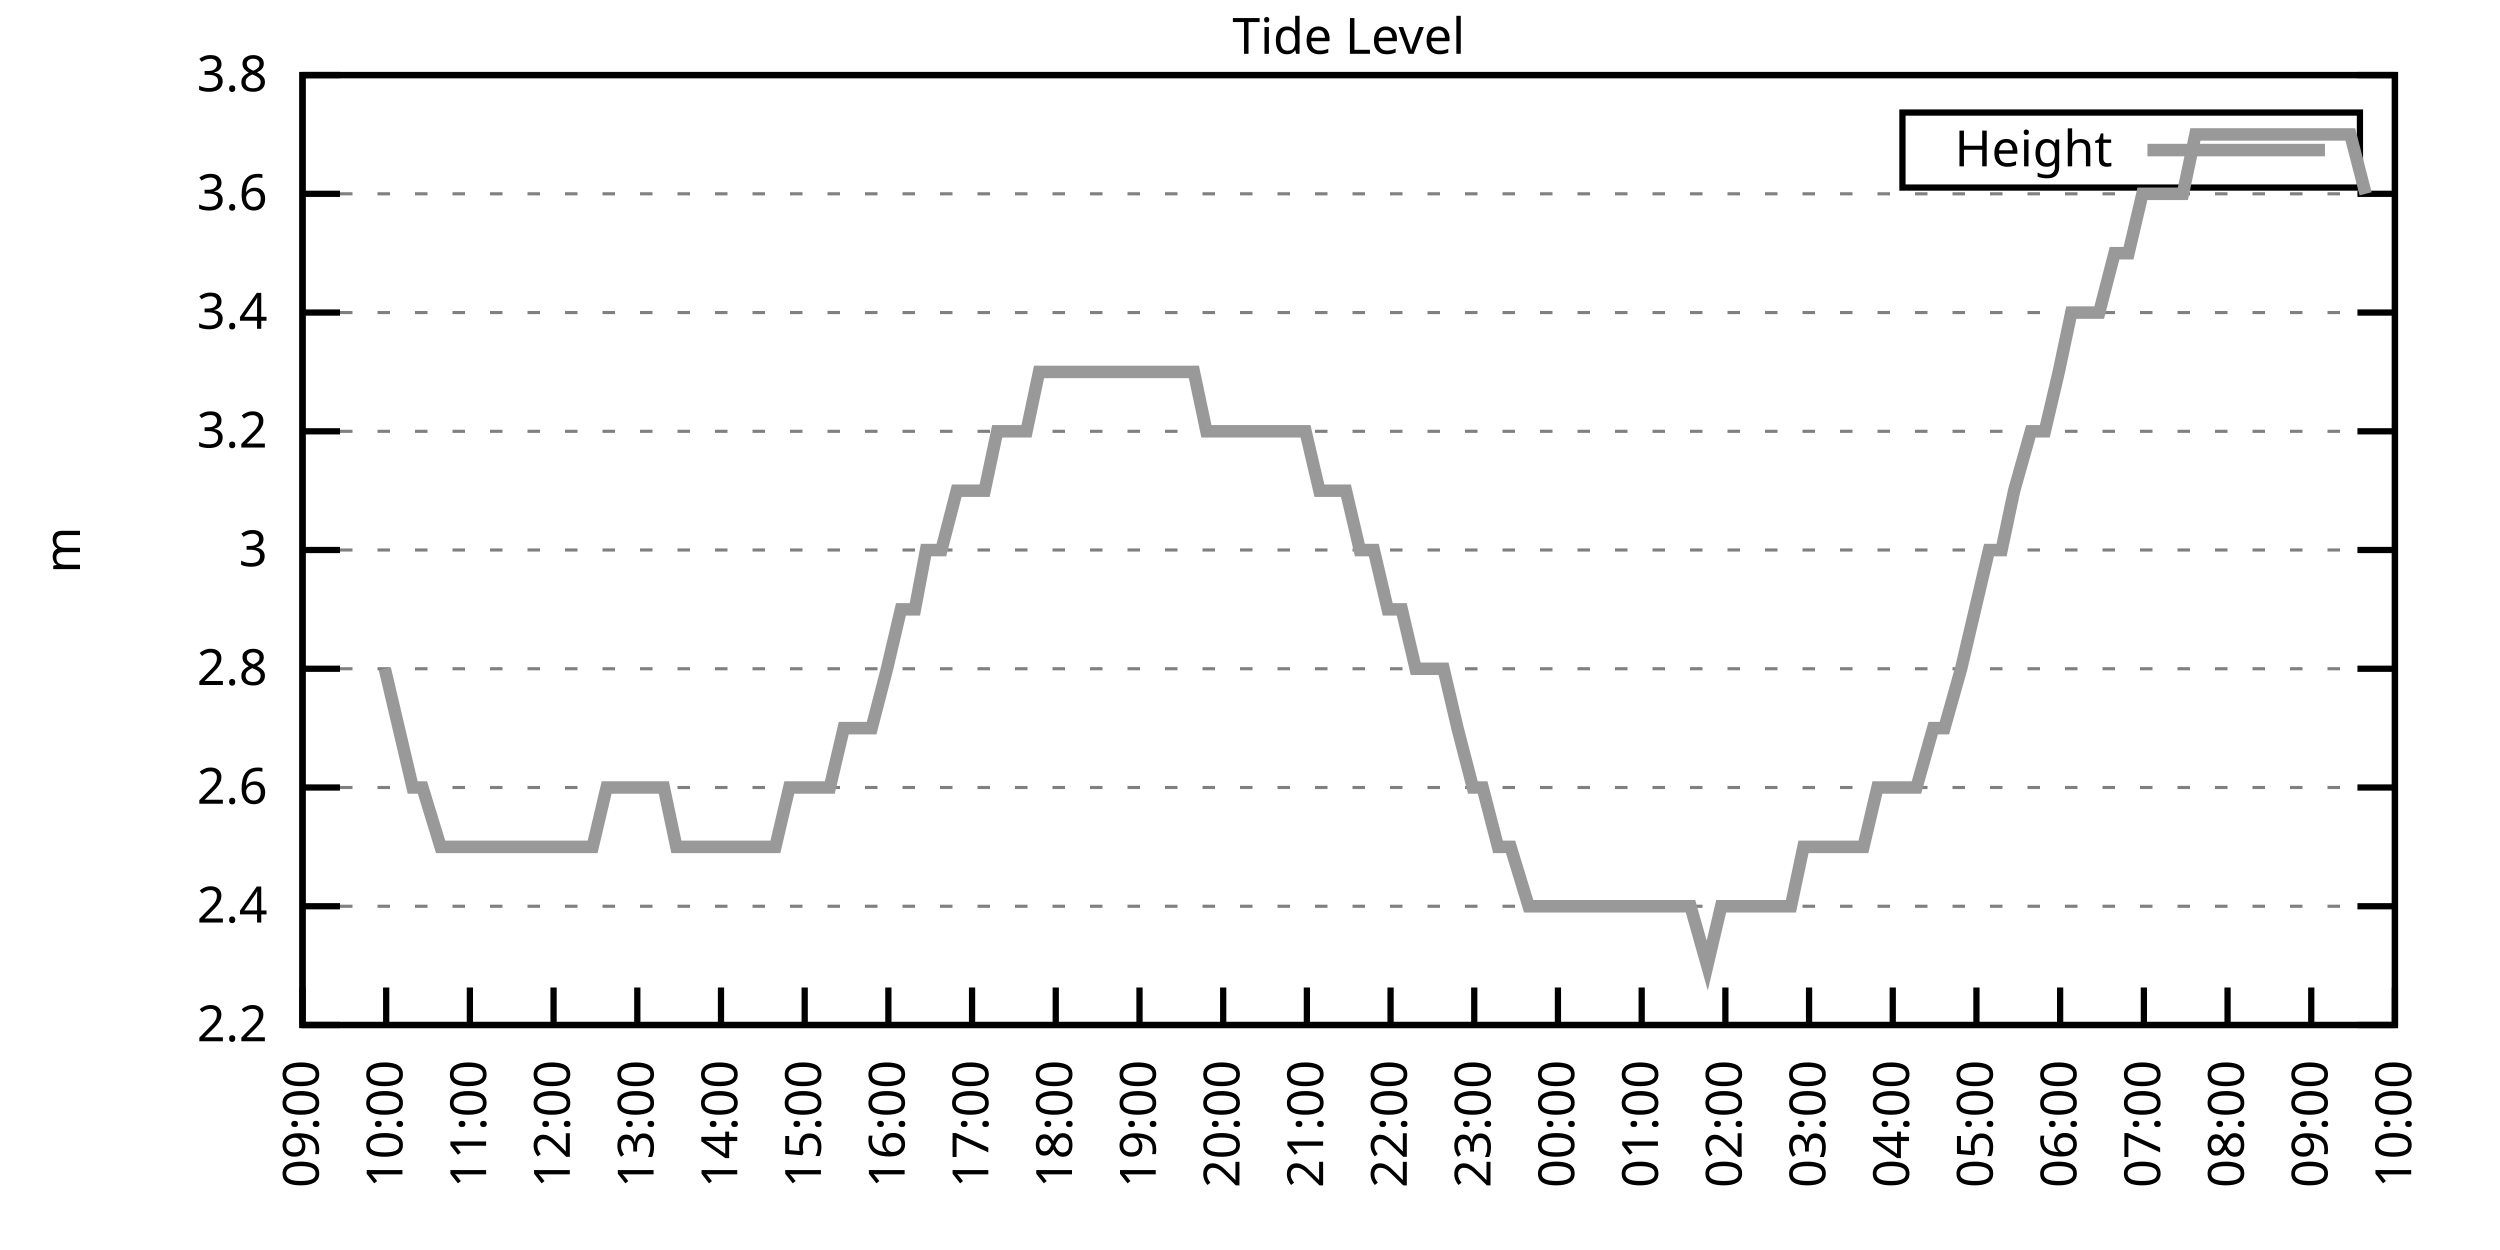
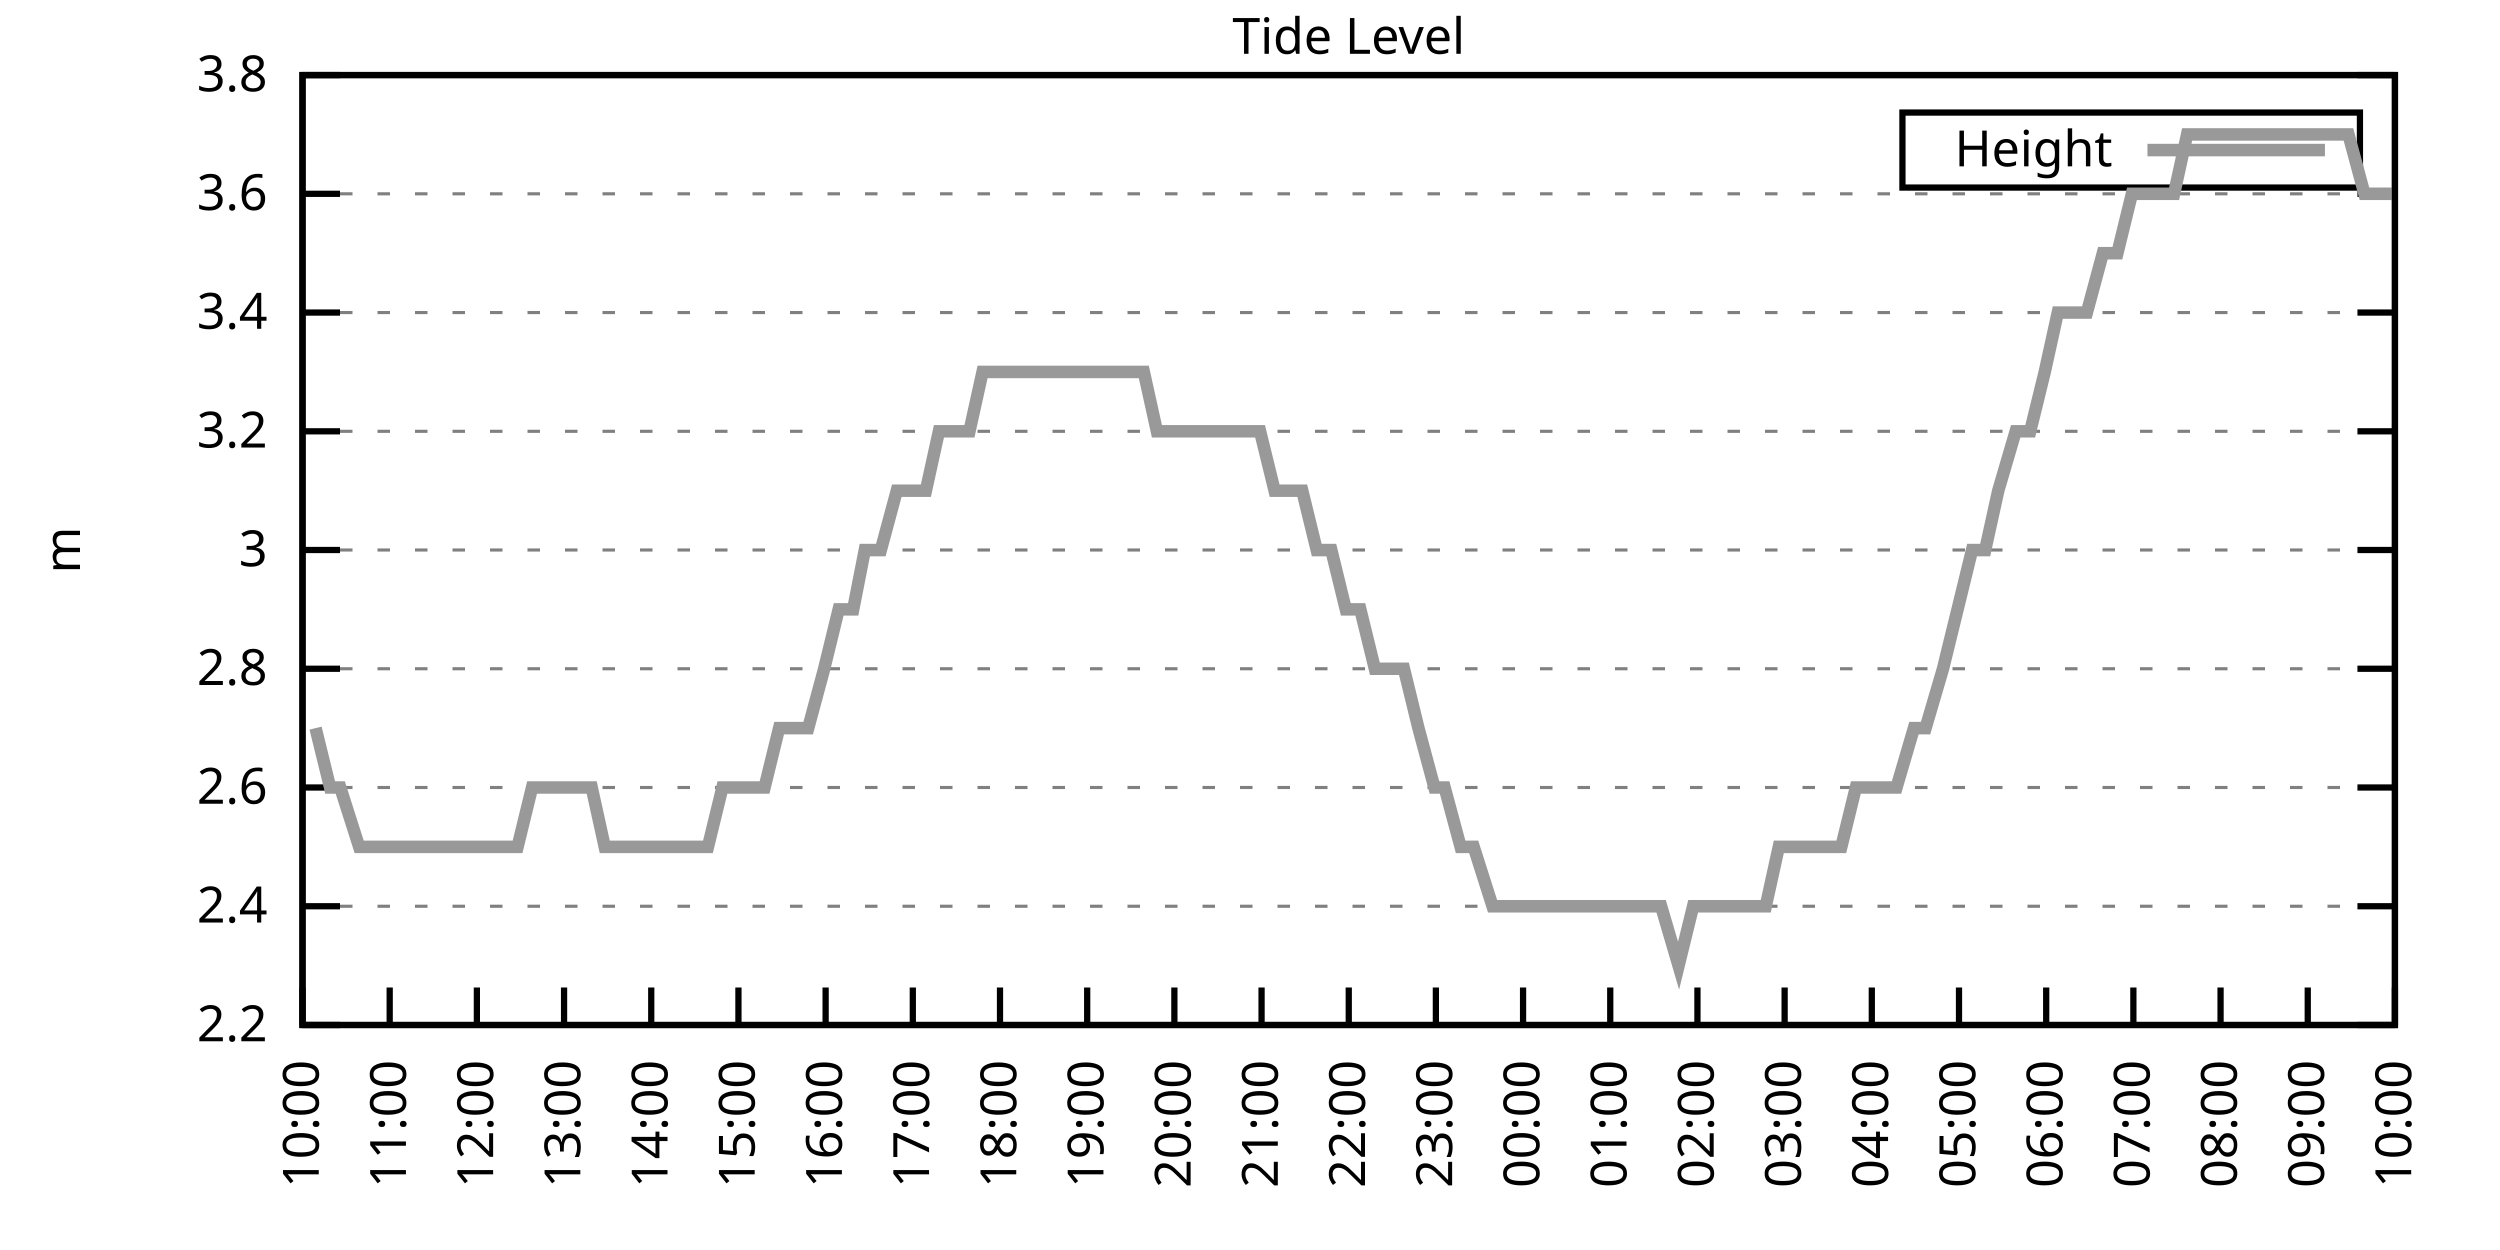
<svg xmlns="http://www.w3.org/2000/svg" xmlns:xlink="http://www.w3.org/1999/xlink" width="400" height="200" viewBox="0 0 400 200">
  <g id="gnuplot_canvas">
    <rect x="0" y="0" width="400" height="200" fill="none" />
    <defs>
      <circle id="gpDot" r="0.5" stroke-width="0.5" stroke="currentColor" />
      <path id="gpPt0" stroke-width="0.333" stroke="currentColor" d="M-1,0 h2 M0,-1 v2" />
      <path id="gpPt1" stroke-width="0.333" stroke="currentColor" d="M-1,-1 L1,1 M1,-1 L-1,1" />
      <path id="gpPt2" stroke-width="0.333" stroke="currentColor" d="M-1,0 L1,0 M0,-1 L0,1 M-1,-1 L1,1 M-1,1 L1,-1" />
      <rect id="gpPt3" stroke-width="0.333" stroke="currentColor" x="-1" y="-1" width="2" height="2" />
      <rect id="gpPt4" stroke-width="0.333" stroke="currentColor" fill="currentColor" x="-1" y="-1" width="2" height="2" />
      <circle id="gpPt5" stroke-width="0.333" stroke="currentColor" cx="0" cy="0" r="1" />
      <use xlink:href="#gpPt5" id="gpPt6" fill="currentColor" stroke="none" />
      <path id="gpPt7" stroke-width="0.333" stroke="currentColor" d="M0,-1.33 L-1.33,0.67 L1.33,0.67 z" />
      <use xlink:href="#gpPt7" id="gpPt8" fill="currentColor" stroke="none" />
      <use xlink:href="#gpPt7" id="gpPt9" stroke="currentColor" transform="rotate(180)" />
      <use xlink:href="#gpPt9" id="gpPt10" fill="currentColor" stroke="none" />
      <use xlink:href="#gpPt3" id="gpPt11" stroke="currentColor" transform="rotate(45)" />
      <use xlink:href="#gpPt11" id="gpPt12" fill="currentColor" stroke="none" />
      <path id="gpPt13" stroke-width="0.333" stroke="currentColor" d="M0,1.330 L1.265,0.411 L0.782,-1.067 L-0.782,-1.076 L-1.265,0.411 z" />
      <use xlink:href="#gpPt13" id="gpPt14" fill="currentColor" stroke="none" />
      <filter id="textbox" filterUnits="objectBoundingBox" x="0" y="0" height="1" width="1">
        <feFlood flood-color="white" flood-opacity="1" result="bgnd" />
        <feComposite in="SourceGraphic" in2="bgnd" operator="atop" />
      </filter>
      <filter id="greybox" filterUnits="objectBoundingBox" x="0" y="0" height="1" width="1">
        <feFlood flood-color="lightgrey" flood-opacity="1" result="grey" />
        <feComposite in="SourceGraphic" in2="grey" operator="atop" />
      </filter>
    </defs>
    <g fill="none" color="white" stroke="currentColor" stroke-width="1.00" stroke-linecap="butt" stroke-linejoin="miter">
</g>
    <g fill="none" color="black" stroke="currentColor" stroke-width="1.00" stroke-linecap="butt" stroke-linejoin="miter">
      <g stroke="none" shape-rendering="crispEdges">
        <polygon fill="rgb(255, 255, 255)" points="48.40,164.00 383.18,164.00 383.18,12.02 48.40,12.02 " />
      </g>
    </g>
    <g fill="none" color="black" stroke="currentColor" stroke-width="1.00" stroke-linecap="butt" stroke-linejoin="miter">
</g>
    <g fill="none" color="black" stroke="black" stroke-width="0.50" stroke-linecap="butt" stroke-linejoin="miter">
</g>
    <g fill="none" color="gray" stroke="currentColor" stroke-width="0.50" stroke-linecap="butt" stroke-linejoin="miter">
      <path stroke="gray" stroke-dasharray="2,4" class="gridline" d="M48.40,164.00 L383.19,164.00  " />
    </g>
    <g fill="none" color="gray" stroke="gray" stroke-width="1.00" stroke-linecap="butt" stroke-linejoin="miter">
</g>
    <g fill="none" color="black" stroke="currentColor" stroke-width="1.00" stroke-linecap="butt" stroke-linejoin="miter">
      <path stroke="black" d="M48.40,164.00 L54.40,164.00 M383.19,164.00 L377.19,164.00  " />
      <g transform="translate(42.80,166.60)" stroke="none" fill="black" font-family="Sans" font-size="8.00" text-anchor="end">
        <text>
          <tspan font-family="Sans"> 2.2</tspan>
        </text>
      </g>
    </g>
    <g fill="none" color="black" stroke="currentColor" stroke-width="1.00" stroke-linecap="butt" stroke-linejoin="miter">
</g>
    <g fill="none" color="black" stroke="black" stroke-width="0.50" stroke-linecap="butt" stroke-linejoin="miter">
</g>
    <g fill="none" color="gray" stroke="currentColor" stroke-width="0.50" stroke-linecap="butt" stroke-linejoin="miter">
      <path stroke="gray" stroke-dasharray="2,4" class="gridline" d="M48.40,145.00 L383.19,145.00  " />
    </g>
    <g fill="none" color="gray" stroke="gray" stroke-width="1.00" stroke-linecap="butt" stroke-linejoin="miter">
</g>
    <g fill="none" color="black" stroke="currentColor" stroke-width="1.00" stroke-linecap="butt" stroke-linejoin="miter">
      <path stroke="black" d="M48.40,145.00 L54.40,145.00 M383.19,145.00 L377.19,145.00  " />
      <g transform="translate(42.80,147.60)" stroke="none" fill="black" font-family="Sans" font-size="8.00" text-anchor="end">
        <text>
          <tspan font-family="Sans"> 2.4</tspan>
        </text>
      </g>
    </g>
    <g fill="none" color="black" stroke="currentColor" stroke-width="1.00" stroke-linecap="butt" stroke-linejoin="miter">
</g>
    <g fill="none" color="black" stroke="black" stroke-width="0.50" stroke-linecap="butt" stroke-linejoin="miter">
</g>
    <g fill="none" color="gray" stroke="currentColor" stroke-width="0.50" stroke-linecap="butt" stroke-linejoin="miter">
      <path stroke="gray" stroke-dasharray="2,4" class="gridline" d="M48.40,126.00 L383.19,126.00  " />
    </g>
    <g fill="none" color="gray" stroke="gray" stroke-width="1.00" stroke-linecap="butt" stroke-linejoin="miter">
</g>
    <g fill="none" color="black" stroke="currentColor" stroke-width="1.00" stroke-linecap="butt" stroke-linejoin="miter">
      <path stroke="black" d="M48.40,126.00 L54.40,126.00 M383.19,126.00 L377.19,126.00  " />
      <g transform="translate(42.80,128.60)" stroke="none" fill="black" font-family="Sans" font-size="8.00" text-anchor="end">
        <text>
          <tspan font-family="Sans"> 2.6</tspan>
        </text>
      </g>
    </g>
    <g fill="none" color="black" stroke="currentColor" stroke-width="1.00" stroke-linecap="butt" stroke-linejoin="miter">
</g>
    <g fill="none" color="black" stroke="black" stroke-width="0.50" stroke-linecap="butt" stroke-linejoin="miter">
</g>
    <g fill="none" color="gray" stroke="currentColor" stroke-width="0.50" stroke-linecap="butt" stroke-linejoin="miter">
      <path stroke="gray" stroke-dasharray="2,4" class="gridline" d="M48.40,107.00 L383.19,107.00  " />
    </g>
    <g fill="none" color="gray" stroke="gray" stroke-width="1.00" stroke-linecap="butt" stroke-linejoin="miter">
</g>
    <g fill="none" color="black" stroke="currentColor" stroke-width="1.00" stroke-linecap="butt" stroke-linejoin="miter">
      <path stroke="black" d="M48.40,107.00 L54.40,107.00 M383.19,107.00 L377.19,107.00  " />
      <g transform="translate(42.80,109.60)" stroke="none" fill="black" font-family="Sans" font-size="8.00" text-anchor="end">
        <text>
          <tspan font-family="Sans"> 2.8</tspan>
        </text>
      </g>
    </g>
    <g fill="none" color="black" stroke="currentColor" stroke-width="1.00" stroke-linecap="butt" stroke-linejoin="miter">
</g>
    <g fill="none" color="black" stroke="black" stroke-width="0.50" stroke-linecap="butt" stroke-linejoin="miter">
</g>
    <g fill="none" color="gray" stroke="currentColor" stroke-width="0.50" stroke-linecap="butt" stroke-linejoin="miter">
      <path stroke="gray" stroke-dasharray="2,4" class="gridline" d="M48.40,88.00 L383.19,88.00  " />
    </g>
    <g fill="none" color="gray" stroke="gray" stroke-width="1.00" stroke-linecap="butt" stroke-linejoin="miter">
</g>
    <g fill="none" color="black" stroke="currentColor" stroke-width="1.00" stroke-linecap="butt" stroke-linejoin="miter">
      <path stroke="black" d="M48.40,88.00 L54.40,88.00 M383.19,88.00 L377.19,88.00  " />
      <g transform="translate(42.80,90.60)" stroke="none" fill="black" font-family="Sans" font-size="8.00" text-anchor="end">
        <text>
          <tspan font-family="Sans"> 3</tspan>
        </text>
      </g>
    </g>
    <g fill="none" color="black" stroke="currentColor" stroke-width="1.00" stroke-linecap="butt" stroke-linejoin="miter">
</g>
    <g fill="none" color="black" stroke="black" stroke-width="0.50" stroke-linecap="butt" stroke-linejoin="miter">
</g>
    <g fill="none" color="gray" stroke="currentColor" stroke-width="0.50" stroke-linecap="butt" stroke-linejoin="miter">
      <path stroke="gray" stroke-dasharray="2,4" class="gridline" d="M48.40,69.01 L383.19,69.01  " />
    </g>
    <g fill="none" color="gray" stroke="gray" stroke-width="1.00" stroke-linecap="butt" stroke-linejoin="miter">
</g>
    <g fill="none" color="black" stroke="currentColor" stroke-width="1.00" stroke-linecap="butt" stroke-linejoin="miter">
      <path stroke="black" d="M48.40,69.01 L54.40,69.01 M383.19,69.01 L377.19,69.01  " />
      <g transform="translate(42.80,71.61)" stroke="none" fill="black" font-family="Sans" font-size="8.00" text-anchor="end">
        <text>
          <tspan font-family="Sans"> 3.2</tspan>
        </text>
      </g>
    </g>
    <g fill="none" color="black" stroke="currentColor" stroke-width="1.00" stroke-linecap="butt" stroke-linejoin="miter">
</g>
    <g fill="none" color="black" stroke="black" stroke-width="0.50" stroke-linecap="butt" stroke-linejoin="miter">
</g>
    <g fill="none" color="gray" stroke="currentColor" stroke-width="0.50" stroke-linecap="butt" stroke-linejoin="miter">
      <path stroke="gray" stroke-dasharray="2,4" class="gridline" d="M48.40,50.01 L383.19,50.01  " />
    </g>
    <g fill="none" color="gray" stroke="gray" stroke-width="1.00" stroke-linecap="butt" stroke-linejoin="miter">
</g>
    <g fill="none" color="black" stroke="currentColor" stroke-width="1.00" stroke-linecap="butt" stroke-linejoin="miter">
      <path stroke="black" d="M48.40,50.01 L54.40,50.01 M383.19,50.01 L377.19,50.01  " />
      <g transform="translate(42.80,52.61)" stroke="none" fill="black" font-family="Sans" font-size="8.00" text-anchor="end">
        <text>
          <tspan font-family="Sans"> 3.4</tspan>
        </text>
      </g>
    </g>
    <g fill="none" color="black" stroke="currentColor" stroke-width="1.00" stroke-linecap="butt" stroke-linejoin="miter">
</g>
    <g fill="none" color="black" stroke="black" stroke-width="0.50" stroke-linecap="butt" stroke-linejoin="miter">
</g>
    <g fill="none" color="gray" stroke="currentColor" stroke-width="0.50" stroke-linecap="butt" stroke-linejoin="miter">
      <path stroke="gray" stroke-dasharray="2,4" class="gridline" d="M48.40,31.01 L383.19,31.01  " />
    </g>
    <g fill="none" color="gray" stroke="gray" stroke-width="1.00" stroke-linecap="butt" stroke-linejoin="miter">
</g>
    <g fill="none" color="black" stroke="currentColor" stroke-width="1.00" stroke-linecap="butt" stroke-linejoin="miter">
      <path stroke="black" d="M48.40,31.01 L54.40,31.01 M383.19,31.01 L377.19,31.01  " />
      <g transform="translate(42.80,33.61)" stroke="none" fill="black" font-family="Sans" font-size="8.00" text-anchor="end">
        <text>
          <tspan font-family="Sans"> 3.6</tspan>
        </text>
      </g>
    </g>
    <g fill="none" color="black" stroke="currentColor" stroke-width="1.00" stroke-linecap="butt" stroke-linejoin="miter">
</g>
    <g fill="none" color="black" stroke="black" stroke-width="0.50" stroke-linecap="butt" stroke-linejoin="miter">
</g>
    <g fill="none" color="gray" stroke="currentColor" stroke-width="0.50" stroke-linecap="butt" stroke-linejoin="miter">
      <path stroke="gray" stroke-dasharray="2,4" class="gridline" d="M48.40,12.01 L383.19,12.01  " />
    </g>
    <g fill="none" color="gray" stroke="gray" stroke-width="1.00" stroke-linecap="butt" stroke-linejoin="miter">
</g>
    <g fill="none" color="black" stroke="currentColor" stroke-width="1.00" stroke-linecap="butt" stroke-linejoin="miter">
      <path stroke="black" d="M48.40,12.01 L54.40,12.01 M383.19,12.01 L377.19,12.01  " />
      <g transform="translate(42.80,14.61)" stroke="none" fill="black" font-family="Sans" font-size="8.00" text-anchor="end">
        <text>
          <tspan font-family="Sans"> 3.8</tspan>
        </text>
      </g>
    </g>
    <g fill="none" color="black" stroke="currentColor" stroke-width="1.00" stroke-linecap="butt" stroke-linejoin="miter">
      <path stroke="black" d="M48.40,164.00 L48.40,158.00  " />
      <g transform="translate(51.00,169.60) rotate(270.00)" stroke="none" fill="black" font-family="Sans" font-size="8.00" text-anchor="end">
        <text>
-           <tspan font-family="Sans">09:00</tspan>
-         </text>
-       </g>
-     </g>
-     <g fill="none" color="black" stroke="currentColor" stroke-width="1.00" stroke-linecap="butt" stroke-linejoin="miter">
-       <path stroke="black" d="M61.79,164.00 L61.79,158.00  " />
-       <g transform="translate(64.39,169.60) rotate(270.00)" stroke="none" fill="black" font-family="Sans" font-size="8.00" text-anchor="end">
-         <text>
          <tspan font-family="Sans">10:00</tspan>
        </text>
      </g>
    </g>
    <g fill="none" color="black" stroke="currentColor" stroke-width="1.00" stroke-linecap="butt" stroke-linejoin="miter">
-       <path stroke="black" d="M75.18,164.00 L75.18,158.00  " />
-       <g transform="translate(77.78,169.60) rotate(270.00)" stroke="none" fill="black" font-family="Sans" font-size="8.00" text-anchor="end">
+       <path stroke="black" d="M62.35,164.00 L62.35,158.00  " />
+       <g transform="translate(64.95,169.60) rotate(270.00)" stroke="none" fill="black" font-family="Sans" font-size="8.00" text-anchor="end">
        <text>
          <tspan font-family="Sans">11:00</tspan>
        </text>
      </g>
    </g>
    <g fill="none" color="black" stroke="currentColor" stroke-width="1.00" stroke-linecap="butt" stroke-linejoin="miter">
-       <path stroke="black" d="M88.57,164.00 L88.57,158.00  " />
-       <g transform="translate(91.17,169.60) rotate(270.00)" stroke="none" fill="black" font-family="Sans" font-size="8.00" text-anchor="end">
+       <path stroke="black" d="M76.30,164.00 L76.30,158.00  " />
+       <g transform="translate(78.90,169.60) rotate(270.00)" stroke="none" fill="black" font-family="Sans" font-size="8.00" text-anchor="end">
        <text>
          <tspan font-family="Sans">12:00</tspan>
        </text>
      </g>
    </g>
    <g fill="none" color="black" stroke="currentColor" stroke-width="1.00" stroke-linecap="butt" stroke-linejoin="miter">
-       <path stroke="black" d="M101.97,164.00 L101.97,158.00  " />
-       <g transform="translate(104.57,169.60) rotate(270.00)" stroke="none" fill="black" font-family="Sans" font-size="8.00" text-anchor="end">
+       <path stroke="black" d="M90.25,164.00 L90.25,158.00  " />
+       <g transform="translate(92.85,169.60) rotate(270.00)" stroke="none" fill="black" font-family="Sans" font-size="8.00" text-anchor="end">
        <text>
          <tspan font-family="Sans">13:00</tspan>
        </text>
      </g>
    </g>
    <g fill="none" color="black" stroke="currentColor" stroke-width="1.00" stroke-linecap="butt" stroke-linejoin="miter">
-       <path stroke="black" d="M115.36,164.00 L115.36,158.00  " />
-       <g transform="translate(117.96,169.60) rotate(270.00)" stroke="none" fill="black" font-family="Sans" font-size="8.00" text-anchor="end">
+       <path stroke="black" d="M104.20,164.00 L104.20,158.00  " />
+       <g transform="translate(106.80,169.60) rotate(270.00)" stroke="none" fill="black" font-family="Sans" font-size="8.00" text-anchor="end">
        <text>
          <tspan font-family="Sans">14:00</tspan>
        </text>
      </g>
    </g>
    <g fill="none" color="black" stroke="currentColor" stroke-width="1.00" stroke-linecap="butt" stroke-linejoin="miter">
-       <path stroke="black" d="M128.75,164.00 L128.75,158.00  " />
-       <g transform="translate(131.35,169.60) rotate(270.00)" stroke="none" fill="black" font-family="Sans" font-size="8.00" text-anchor="end">
+       <path stroke="black" d="M118.15,164.00 L118.15,158.00  " />
+       <g transform="translate(120.75,169.60) rotate(270.00)" stroke="none" fill="black" font-family="Sans" font-size="8.00" text-anchor="end">
        <text>
          <tspan font-family="Sans">15:00</tspan>
        </text>
      </g>
    </g>
    <g fill="none" color="black" stroke="currentColor" stroke-width="1.00" stroke-linecap="butt" stroke-linejoin="miter">
-       <path stroke="black" d="M142.14,164.00 L142.14,158.00  " />
-       <g transform="translate(144.74,169.60) rotate(270.00)" stroke="none" fill="black" font-family="Sans" font-size="8.00" text-anchor="end">
+       <path stroke="black" d="M132.10,164.00 L132.10,158.00  " />
+       <g transform="translate(134.70,169.60) rotate(270.00)" stroke="none" fill="black" font-family="Sans" font-size="8.00" text-anchor="end">
        <text>
          <tspan font-family="Sans">16:00</tspan>
        </text>
      </g>
    </g>
    <g fill="none" color="black" stroke="currentColor" stroke-width="1.00" stroke-linecap="butt" stroke-linejoin="miter">
-       <path stroke="black" d="M155.53,164.00 L155.53,158.00  " />
-       <g transform="translate(158.13,169.60) rotate(270.00)" stroke="none" fill="black" font-family="Sans" font-size="8.00" text-anchor="end">
+       <path stroke="black" d="M146.05,164.00 L146.05,158.00  " />
+       <g transform="translate(148.65,169.60) rotate(270.00)" stroke="none" fill="black" font-family="Sans" font-size="8.00" text-anchor="end">
        <text>
          <tspan font-family="Sans">17:00</tspan>
        </text>
      </g>
    </g>
    <g fill="none" color="black" stroke="currentColor" stroke-width="1.00" stroke-linecap="butt" stroke-linejoin="miter">
-       <path stroke="black" d="M168.92,164.00 L168.92,158.00  " />
-       <g transform="translate(171.52,169.60) rotate(270.00)" stroke="none" fill="black" font-family="Sans" font-size="8.00" text-anchor="end">
+       <path stroke="black" d="M160.00,164.00 L160.00,158.00  " />
+       <g transform="translate(162.60,169.60) rotate(270.00)" stroke="none" fill="black" font-family="Sans" font-size="8.00" text-anchor="end">
        <text>
          <tspan font-family="Sans">18:00</tspan>
        </text>
      </g>
    </g>
    <g fill="none" color="black" stroke="currentColor" stroke-width="1.00" stroke-linecap="butt" stroke-linejoin="miter">
-       <path stroke="black" d="M182.32,164.00 L182.32,158.00  " />
-       <g transform="translate(184.92,169.60) rotate(270.00)" stroke="none" fill="black" font-family="Sans" font-size="8.00" text-anchor="end">
+       <path stroke="black" d="M173.95,164.00 L173.95,158.00  " />
+       <g transform="translate(176.55,169.60) rotate(270.00)" stroke="none" fill="black" font-family="Sans" font-size="8.00" text-anchor="end">
        <text>
          <tspan font-family="Sans">19:00</tspan>
        </text>
      </g>
    </g>
    <g fill="none" color="black" stroke="currentColor" stroke-width="1.00" stroke-linecap="butt" stroke-linejoin="miter">
-       <path stroke="black" d="M195.71,164.00 L195.71,158.00  " />
-       <g transform="translate(198.31,169.60) rotate(270.00)" stroke="none" fill="black" font-family="Sans" font-size="8.00" text-anchor="end">
+       <path stroke="black" d="M187.90,164.00 L187.90,158.00  " />
+       <g transform="translate(190.50,169.60) rotate(270.00)" stroke="none" fill="black" font-family="Sans" font-size="8.00" text-anchor="end">
        <text>
          <tspan font-family="Sans">20:00</tspan>
        </text>
      </g>
    </g>
    <g fill="none" color="black" stroke="currentColor" stroke-width="1.00" stroke-linecap="butt" stroke-linejoin="miter">
-       <path stroke="black" d="M209.10,164.00 L209.10,158.00  " />
-       <g transform="translate(211.70,169.60) rotate(270.00)" stroke="none" fill="black" font-family="Sans" font-size="8.00" text-anchor="end">
+       <path stroke="black" d="M201.85,164.00 L201.85,158.00  " />
+       <g transform="translate(204.45,169.60) rotate(270.00)" stroke="none" fill="black" font-family="Sans" font-size="8.00" text-anchor="end">
        <text>
          <tspan font-family="Sans">21:00</tspan>
        </text>
      </g>
    </g>
    <g fill="none" color="black" stroke="currentColor" stroke-width="1.00" stroke-linecap="butt" stroke-linejoin="miter">
-       <path stroke="black" d="M222.49,164.00 L222.49,158.00  " />
-       <g transform="translate(225.09,169.60) rotate(270.00)" stroke="none" fill="black" font-family="Sans" font-size="8.00" text-anchor="end">
+       <path stroke="black" d="M215.80,164.00 L215.80,158.00  " />
+       <g transform="translate(218.40,169.60) rotate(270.00)" stroke="none" fill="black" font-family="Sans" font-size="8.00" text-anchor="end">
        <text>
          <tspan font-family="Sans">22:00</tspan>
        </text>
      </g>
    </g>
    <g fill="none" color="black" stroke="currentColor" stroke-width="1.00" stroke-linecap="butt" stroke-linejoin="miter">
-       <path stroke="black" d="M235.88,164.00 L235.88,158.00  " />
-       <g transform="translate(238.48,169.60) rotate(270.00)" stroke="none" fill="black" font-family="Sans" font-size="8.00" text-anchor="end">
+       <path stroke="black" d="M229.74,164.00 L229.74,158.00  " />
+       <g transform="translate(232.34,169.60) rotate(270.00)" stroke="none" fill="black" font-family="Sans" font-size="8.00" text-anchor="end">
        <text>
          <tspan font-family="Sans">23:00</tspan>
        </text>
      </g>
    </g>
    <g fill="none" color="black" stroke="currentColor" stroke-width="1.00" stroke-linecap="butt" stroke-linejoin="miter">
-       <path stroke="black" d="M249.27,164.00 L249.27,158.00  " />
-       <g transform="translate(251.87,169.60) rotate(270.00)" stroke="none" fill="black" font-family="Sans" font-size="8.00" text-anchor="end">
+       <path stroke="black" d="M243.69,164.00 L243.69,158.00  " />
+       <g transform="translate(246.29,169.60) rotate(270.00)" stroke="none" fill="black" font-family="Sans" font-size="8.00" text-anchor="end">
        <text>
          <tspan font-family="Sans">00:00</tspan>
        </text>
      </g>
    </g>
    <g fill="none" color="black" stroke="currentColor" stroke-width="1.00" stroke-linecap="butt" stroke-linejoin="miter">
-       <path stroke="black" d="M262.67,164.00 L262.67,158.00  " />
-       <g transform="translate(265.27,169.60) rotate(270.00)" stroke="none" fill="black" font-family="Sans" font-size="8.00" text-anchor="end">
+       <path stroke="black" d="M257.64,164.00 L257.64,158.00  " />
+       <g transform="translate(260.24,169.60) rotate(270.00)" stroke="none" fill="black" font-family="Sans" font-size="8.00" text-anchor="end">
        <text>
          <tspan font-family="Sans">01:00</tspan>
        </text>
      </g>
    </g>
    <g fill="none" color="black" stroke="currentColor" stroke-width="1.00" stroke-linecap="butt" stroke-linejoin="miter">
-       <path stroke="black" d="M276.06,164.00 L276.06,158.00  " />
-       <g transform="translate(278.66,169.60) rotate(270.00)" stroke="none" fill="black" font-family="Sans" font-size="8.00" text-anchor="end">
+       <path stroke="black" d="M271.59,164.00 L271.59,158.00  " />
+       <g transform="translate(274.19,169.60) rotate(270.00)" stroke="none" fill="black" font-family="Sans" font-size="8.00" text-anchor="end">
        <text>
          <tspan font-family="Sans">02:00</tspan>
        </text>
      </g>
    </g>
    <g fill="none" color="black" stroke="currentColor" stroke-width="1.00" stroke-linecap="butt" stroke-linejoin="miter">
-       <path stroke="black" d="M289.45,164.00 L289.45,158.00  " />
-       <g transform="translate(292.05,169.60) rotate(270.00)" stroke="none" fill="black" font-family="Sans" font-size="8.00" text-anchor="end">
+       <path stroke="black" d="M285.54,164.00 L285.54,158.00  " />
+       <g transform="translate(288.14,169.60) rotate(270.00)" stroke="none" fill="black" font-family="Sans" font-size="8.00" text-anchor="end">
        <text>
          <tspan font-family="Sans">03:00</tspan>
        </text>
      </g>
    </g>
    <g fill="none" color="black" stroke="currentColor" stroke-width="1.00" stroke-linecap="butt" stroke-linejoin="miter">
-       <path stroke="black" d="M302.84,164.00 L302.84,158.00  " />
-       <g transform="translate(305.44,169.60) rotate(270.00)" stroke="none" fill="black" font-family="Sans" font-size="8.00" text-anchor="end">
+       <path stroke="black" d="M299.49,164.00 L299.49,158.00  " />
+       <g transform="translate(302.09,169.60) rotate(270.00)" stroke="none" fill="black" font-family="Sans" font-size="8.00" text-anchor="end">
        <text>
          <tspan font-family="Sans">04:00</tspan>
        </text>
      </g>
    </g>
    <g fill="none" color="black" stroke="currentColor" stroke-width="1.00" stroke-linecap="butt" stroke-linejoin="miter">
-       <path stroke="black" d="M316.23,164.00 L316.23,158.00  " />
-       <g transform="translate(318.83,169.60) rotate(270.00)" stroke="none" fill="black" font-family="Sans" font-size="8.00" text-anchor="end">
+       <path stroke="black" d="M313.44,164.00 L313.44,158.00  " />
+       <g transform="translate(316.04,169.60) rotate(270.00)" stroke="none" fill="black" font-family="Sans" font-size="8.00" text-anchor="end">
        <text>
          <tspan font-family="Sans">05:00</tspan>
        </text>
      </g>
    </g>
    <g fill="none" color="black" stroke="currentColor" stroke-width="1.00" stroke-linecap="butt" stroke-linejoin="miter">
-       <path stroke="black" d="M329.62,164.00 L329.62,158.00  " />
-       <g transform="translate(332.22,169.60) rotate(270.00)" stroke="none" fill="black" font-family="Sans" font-size="8.00" text-anchor="end">
+       <path stroke="black" d="M327.39,164.00 L327.39,158.00  " />
+       <g transform="translate(329.99,169.60) rotate(270.00)" stroke="none" fill="black" font-family="Sans" font-size="8.00" text-anchor="end">
        <text>
          <tspan font-family="Sans">06:00</tspan>
        </text>
      </g>
    </g>
    <g fill="none" color="black" stroke="currentColor" stroke-width="1.00" stroke-linecap="butt" stroke-linejoin="miter">
-       <path stroke="black" d="M343.02,164.00 L343.02,158.00  " />
-       <g transform="translate(345.62,169.60) rotate(270.00)" stroke="none" fill="black" font-family="Sans" font-size="8.00" text-anchor="end">
+       <path stroke="black" d="M341.34,164.00 L341.34,158.00  " />
+       <g transform="translate(343.94,169.60) rotate(270.00)" stroke="none" fill="black" font-family="Sans" font-size="8.00" text-anchor="end">
        <text>
          <tspan font-family="Sans">07:00</tspan>
        </text>
      </g>
    </g>
    <g fill="none" color="black" stroke="currentColor" stroke-width="1.00" stroke-linecap="butt" stroke-linejoin="miter">
-       <path stroke="black" d="M356.41,164.00 L356.41,158.00  " />
-       <g transform="translate(359.01,169.60) rotate(270.00)" stroke="none" fill="black" font-family="Sans" font-size="8.00" text-anchor="end">
+       <path stroke="black" d="M355.29,164.00 L355.29,158.00  " />
+       <g transform="translate(357.89,169.60) rotate(270.00)" stroke="none" fill="black" font-family="Sans" font-size="8.00" text-anchor="end">
        <text>
          <tspan font-family="Sans">08:00</tspan>
        </text>
      </g>
    </g>
    <g fill="none" color="black" stroke="currentColor" stroke-width="1.00" stroke-linecap="butt" stroke-linejoin="miter">
-       <path stroke="black" d="M369.80,164.00 L369.80,158.00  " />
-       <g transform="translate(372.40,169.60) rotate(270.00)" stroke="none" fill="black" font-family="Sans" font-size="8.00" text-anchor="end">
+       <path stroke="black" d="M369.24,164.00 L369.24,158.00  " />
+       <g transform="translate(371.84,169.60) rotate(270.00)" stroke="none" fill="black" font-family="Sans" font-size="8.00" text-anchor="end">
        <text>
          <tspan font-family="Sans">09:00</tspan>
        </text>
      </g>
    </g>
    <g fill="none" color="black" stroke="currentColor" stroke-width="1.00" stroke-linecap="butt" stroke-linejoin="miter">
      <path stroke="black" d="M383.19,164.00 L383.19,158.00  " />
      <g transform="translate(385.79,169.60) rotate(270.00)" stroke="none" fill="black" font-family="Sans" font-size="8.00" text-anchor="end">
        <text>
          <tspan font-family="Sans">10:00</tspan>
        </text>
      </g>
    </g>
    <g fill="none" color="black" stroke="currentColor" stroke-width="1.00" stroke-linecap="butt" stroke-linejoin="miter">
</g>
    <g fill="none" color="black" stroke="currentColor" stroke-width="1.00" stroke-linecap="butt" stroke-linejoin="miter">
      <path stroke="black" d="M48.40,12.01 L48.40,164.00 L383.19,164.00 L383.19,12.01 L48.40,12.01 Z  " />
    </g>
    <g fill="none" color="black" stroke="currentColor" stroke-width="1.00" stroke-linecap="butt" stroke-linejoin="miter">
</g>
    <g fill="none" color="black" stroke="currentColor" stroke-width="1.00" stroke-linecap="butt" stroke-linejoin="miter">
      <path stroke="black" d="M304.39,30.01 L304.39,18.01 L377.59,18.01 L377.59,30.01 L304.39,30.01 Z  " />
    </g>
    <g id="Tide_level_plot_1">
      <g fill="none" color="white" stroke="black" stroke-width="2.00" stroke-linecap="butt" stroke-linejoin="miter">
</g>
      <g fill="none" color="black" stroke="currentColor" stroke-width="2.00" stroke-linecap="butt" stroke-linejoin="miter">
        <g transform="translate(337.99,26.61)" stroke="none" fill="black" font-family="Sans" font-size="8.00" text-anchor="end">
          <text>
            <tspan font-family="Sans">Height</tspan>
          </text>
        </g>
      </g>
      <g fill="none" color="black" stroke="currentColor" stroke-width="2.00" stroke-linecap="butt" stroke-linejoin="miter">
-         <path stroke="rgb(153, 153, 153)" d="M343.59,24.01 L371.99,24.01 M61.57,107.00 L63.80,116.50 L66.03,126.00 L67.59,126.00 L70.50,135.50 L72.73,135.50   L74.74,135.50 L76.97,135.50 L78.98,135.50 L81.66,135.50 L83.89,135.50 L86.12,135.50 L88.13,135.50 L90.14,135.50   L92.82,135.50 L94.82,135.50 L97.06,126.00 L99.06,126.00 L101.74,126.00 L103.98,126.00 L106.21,126.00 L108.22,135.50   L110.45,135.50 L112.90,135.50 L114.91,135.50 L117.14,135.50 L119.38,135.50 L121.38,135.50 L124.06,135.50 L126.29,126.00   L128.53,126.00 L130.31,126.00 L132.77,126.00 L135.00,116.50 L137.23,116.50 L139.46,116.50 L141.92,107.00 L144.15,97.50   L146.38,97.50 L148.17,88.01 L150.62,88.01 L153.08,78.51 L155.09,78.51 L157.54,78.51 L159.55,69.01 L162.01,69.01   L164.24,69.01 L166.25,59.51 L168.48,59.51 L170.93,59.51 L173.17,59.51 L175.17,59.51 L177.41,59.51 L179.86,59.51   L181.87,59.51 L184.10,59.51 L186.33,59.51 L188.57,59.51 L191.02,59.51 L193.03,69.01 L195.26,69.01 L197.27,69.01   L199.73,69.01 L201.96,69.01 L203.97,69.01 L206.42,69.01 L208.88,69.01 L211.11,78.51 L213.12,78.51 L215.35,78.51   L217.58,88.01 L219.81,88.01 L222.04,97.50 L224.28,97.50 L226.51,107.00 L228.74,107.00 L230.97,107.00 L233.20,116.50   L235.66,126.00 L237.22,126.00 L239.68,135.50 L241.69,135.50 L244.59,145.00 L246.82,145.00 L249.05,145.00 L253.51,145.00   L255.75,145.00 L257.31,145.00 L260.21,145.00 L262.44,145.00 L264.67,145.00 L266.46,145.00 L268.25,145.00 L270.48,145.00   L273.16,154.50 L275.39,145.00 L280.30,145.00 L282.53,145.00 L284.32,145.00 L286.55,145.00 L288.56,135.50 L290.79,135.50   L293.24,135.50 L295.25,135.50 L298.15,135.50 L300.39,126.00 L302.62,126.00 L304.85,126.00 L306.63,126.00 L309.31,116.50   L311.10,116.50 L313.78,107.00 L316.01,97.50 L318.24,88.01 L320.25,88.01 L322.26,78.51 L324.94,69.01 L327.17,69.01   L329.40,59.51 L331.41,50.01 L333.86,50.01 L335.87,50.01 L338.33,40.51 L340.56,40.51 L342.79,31.01 L344.58,31.01   L347.26,31.01 L349.26,31.01 L351.27,21.51 L353.95,21.51 L355.51,21.51 L358.42,21.51 L360.42,21.51 L362.66,21.51   L365.11,21.51 L367.12,21.51 L369.58,21.51 L371.81,21.51 L373.82,21.51 L376.05,21.51 L378.50,31.01  " />
+         <path stroke="rgb(153, 153, 153)" d="M343.59,24.01 L371.99,24.01 M50.49,116.50 L52.82,126.00 L54.44,126.00 L57.47,135.50 L59.79,135.50 L61.88,135.50   L64.21,135.50 L66.30,135.50 L69.09,135.50 L71.42,135.50 L73.74,135.50 L75.83,135.50 L77.93,135.50 L80.72,135.50   L82.81,135.50 L85.13,126.00 L87.23,126.00 L90.02,126.00 L92.34,126.00 L94.67,126.00 L96.76,135.50 L99.08,135.50   L101.64,135.50 L103.73,135.50 L106.06,135.50 L108.38,135.50 L110.48,135.50 L113.27,135.50 L115.59,126.00 L117.92,126.00   L119.78,126.00 L122.33,126.00 L124.66,116.50 L126.98,116.50 L129.31,116.50 L131.87,107.00 L134.19,97.50 L136.51,97.50   L138.37,88.01 L140.93,88.01 L143.49,78.51 L145.58,78.51 L148.14,78.51 L150.23,69.01 L152.79,69.01 L155.11,69.01   L157.21,59.51 L159.53,59.51 L162.09,59.51 L164.41,59.51 L166.51,59.51 L168.83,59.51 L171.39,59.51 L173.48,59.51   L175.81,59.51 L178.13,59.51 L180.46,59.51 L183.01,59.51 L185.11,69.01 L187.43,69.01 L189.52,69.01 L192.08,69.01   L194.41,69.01 L196.50,69.01 L199.06,69.01 L201.61,69.01 L203.94,78.51 L206.03,78.51 L208.36,78.51 L210.68,88.01   L213.01,88.01 L215.33,97.50 L217.65,97.50 L219.98,107.00 L222.30,107.00 L224.63,107.00 L226.95,116.50 L229.51,126.00   L231.14,126.00 L233.70,135.50 L235.79,135.50 L238.81,145.00 L241.14,145.00 L243.46,145.00 L248.11,145.00 L250.44,145.00   L252.06,145.00 L255.09,145.00 L257.41,145.00 L259.74,145.00 L261.60,145.00 L263.46,145.00 L265.78,145.00 L268.57,154.50   L270.90,145.00 L276.01,145.00 L278.34,145.00 L280.20,145.00 L282.52,145.00 L284.61,135.50 L286.94,135.50 L289.50,135.50   L291.59,135.50 L294.61,135.50 L296.94,126.00 L299.26,126.00 L301.58,126.00 L303.44,126.00 L306.23,116.50 L308.09,116.50   L310.88,107.00 L313.21,97.50 L315.53,88.01 L317.63,88.01 L319.72,78.51 L322.51,69.01 L324.83,69.01 L327.16,59.51   L329.25,50.01 L331.81,50.01 L333.90,50.01 L336.46,40.51 L338.78,40.51 L341.11,31.01 L342.97,31.01 L345.76,31.01   L347.85,31.01 L349.94,21.51 L352.73,21.51 L354.36,21.51 L357.38,21.51 L359.48,21.51 L361.80,21.51 L364.36,21.51   L366.45,21.51 L369.01,21.51 L371.33,21.51 L373.43,21.51 L375.75,21.51 L378.31,31.01 L380.63,31.01 L382.96,31.01    " />
      </g>
    </g>
    <g fill="none" color="black" stroke="currentColor" stroke-width="2.00" stroke-linecap="butt" stroke-linejoin="miter">
</g>
    <g fill="none" color="black" stroke="black" stroke-width="1.00" stroke-linecap="butt" stroke-linejoin="miter">
</g>
    <g fill="none" color="black" stroke="currentColor" stroke-width="1.00" stroke-linecap="butt" stroke-linejoin="miter">
      <path stroke="black" d="M48.40,12.01 L48.40,164.00 L383.19,164.00 L383.19,12.01 L48.40,12.01 Z  " />
      <g transform="translate(12.80,88.01) rotate(270.00)" stroke="none" fill="black" font-family="Sans" font-size="8.00" text-anchor="middle">
        <text>
          <tspan font-family="Sans">m</tspan>
        </text>
      </g>
    </g>
    <g fill="none" color="black" stroke="currentColor" stroke-width="1.00" stroke-linecap="butt" stroke-linejoin="miter">
</g>
    <g fill="none" color="black" stroke="currentColor" stroke-width="1.00" stroke-linecap="butt" stroke-linejoin="miter">
      <g transform="translate(215.79,8.61)" stroke="none" fill="black" font-family="Sans" font-size="8.00" text-anchor="middle">
        <text>
          <tspan font-family="Sans">Tide Level</tspan>
        </text>
      </g>
    </g>
    <g fill="none" color="black" stroke="currentColor" stroke-width="1.00" stroke-linecap="butt" stroke-linejoin="miter">
</g>
  </g>
</svg>
